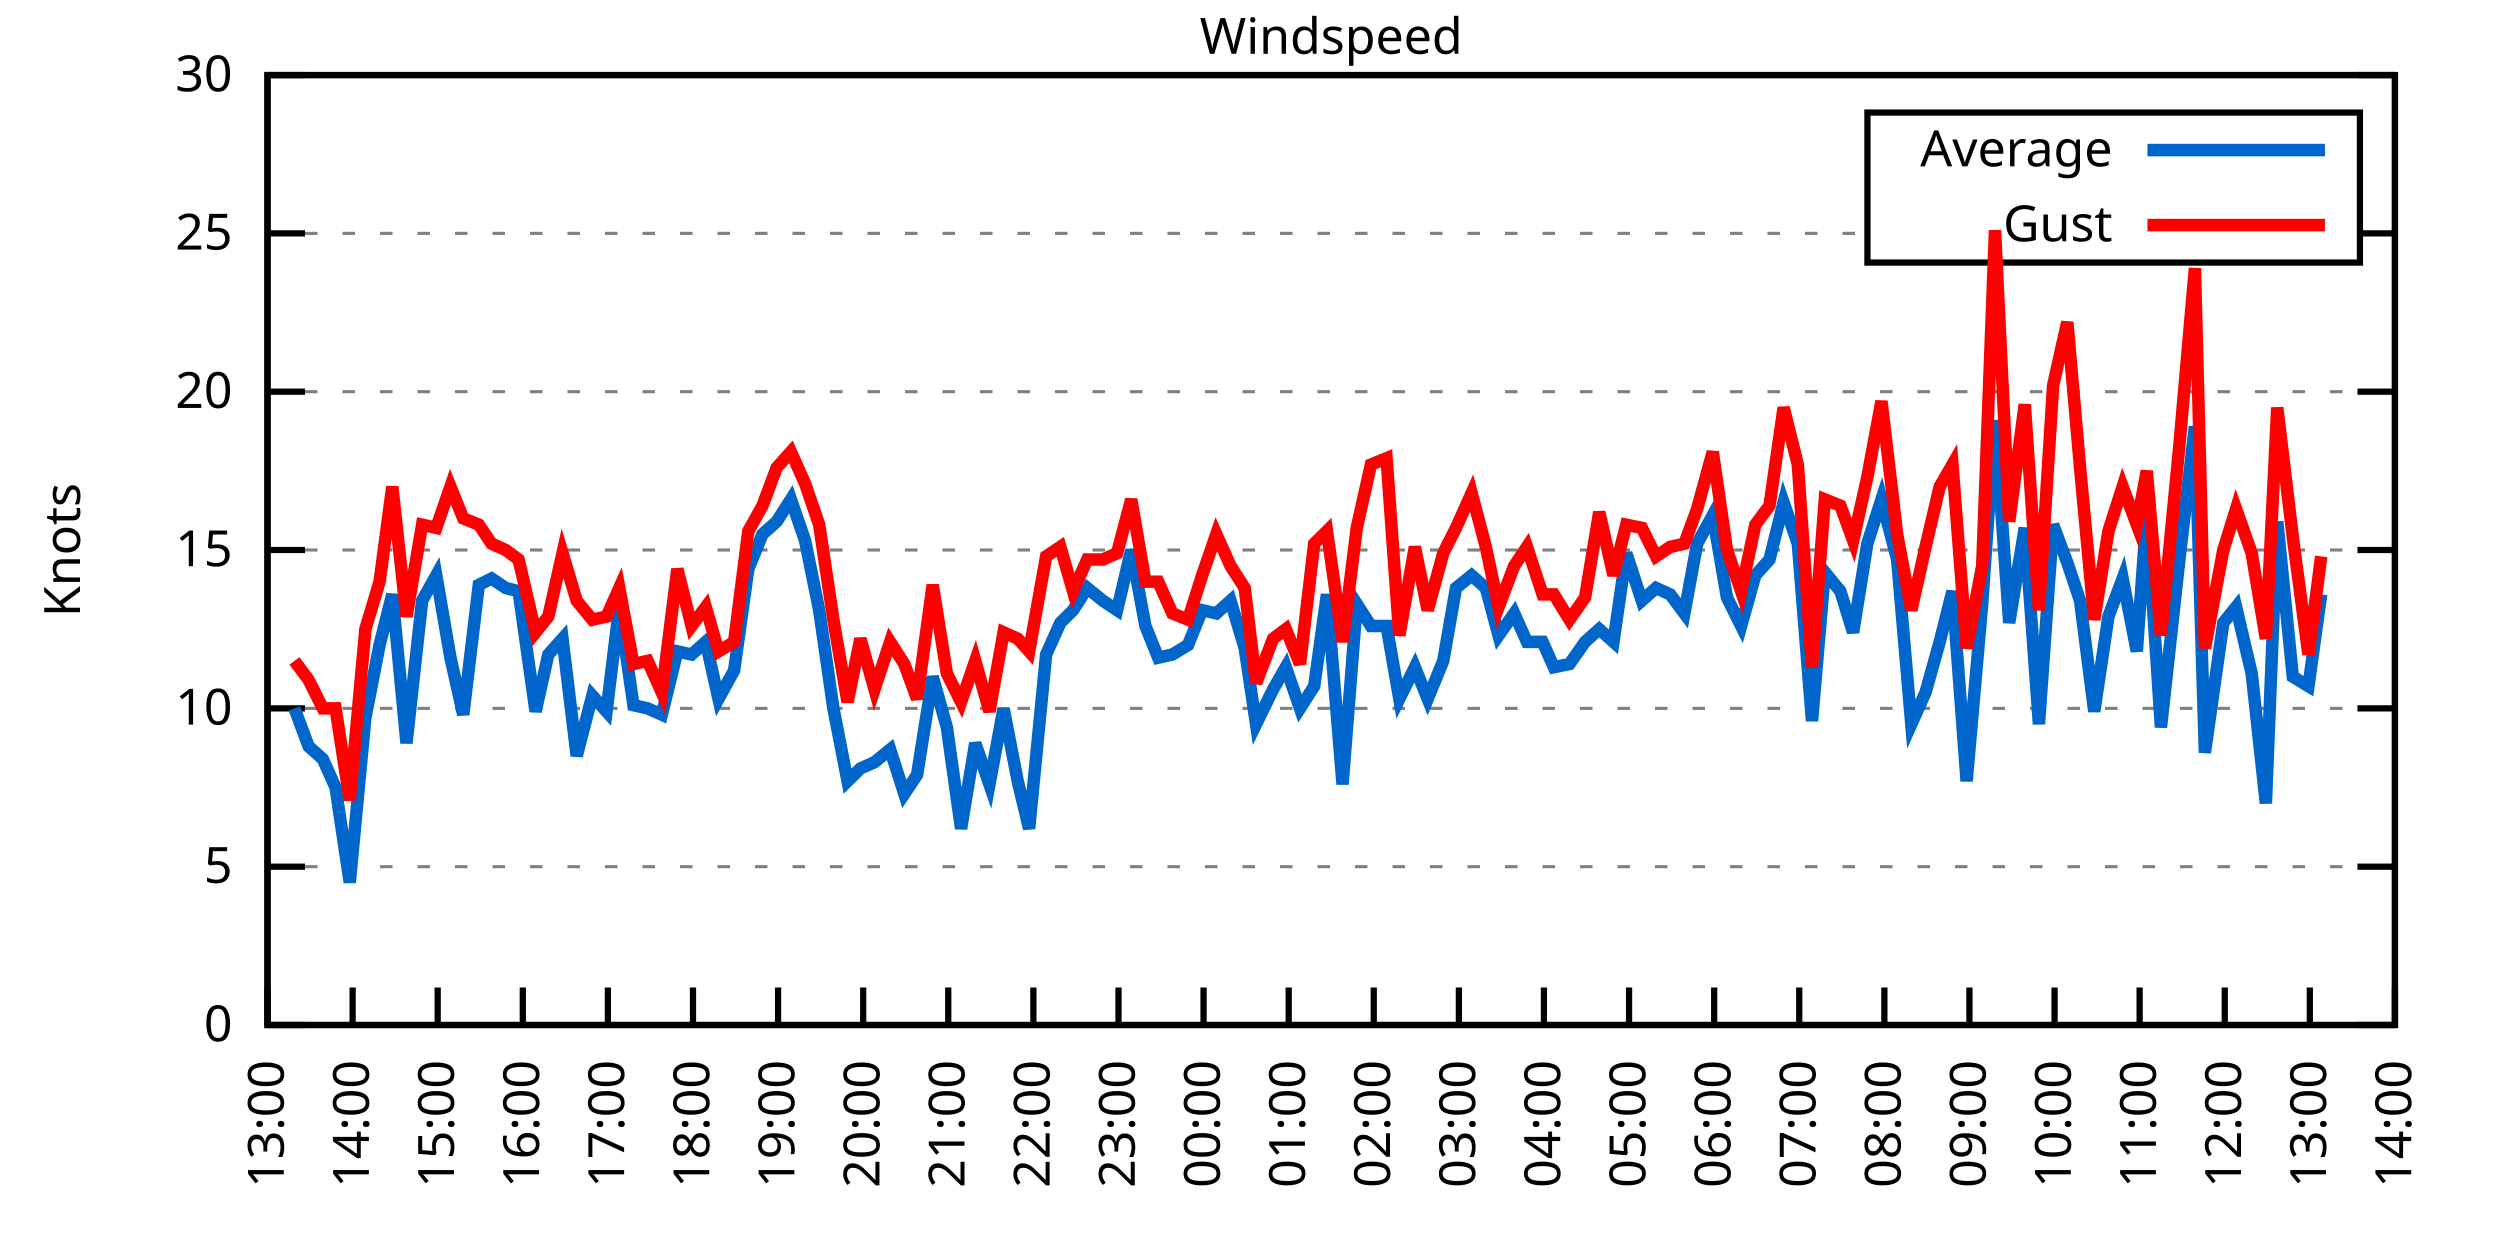
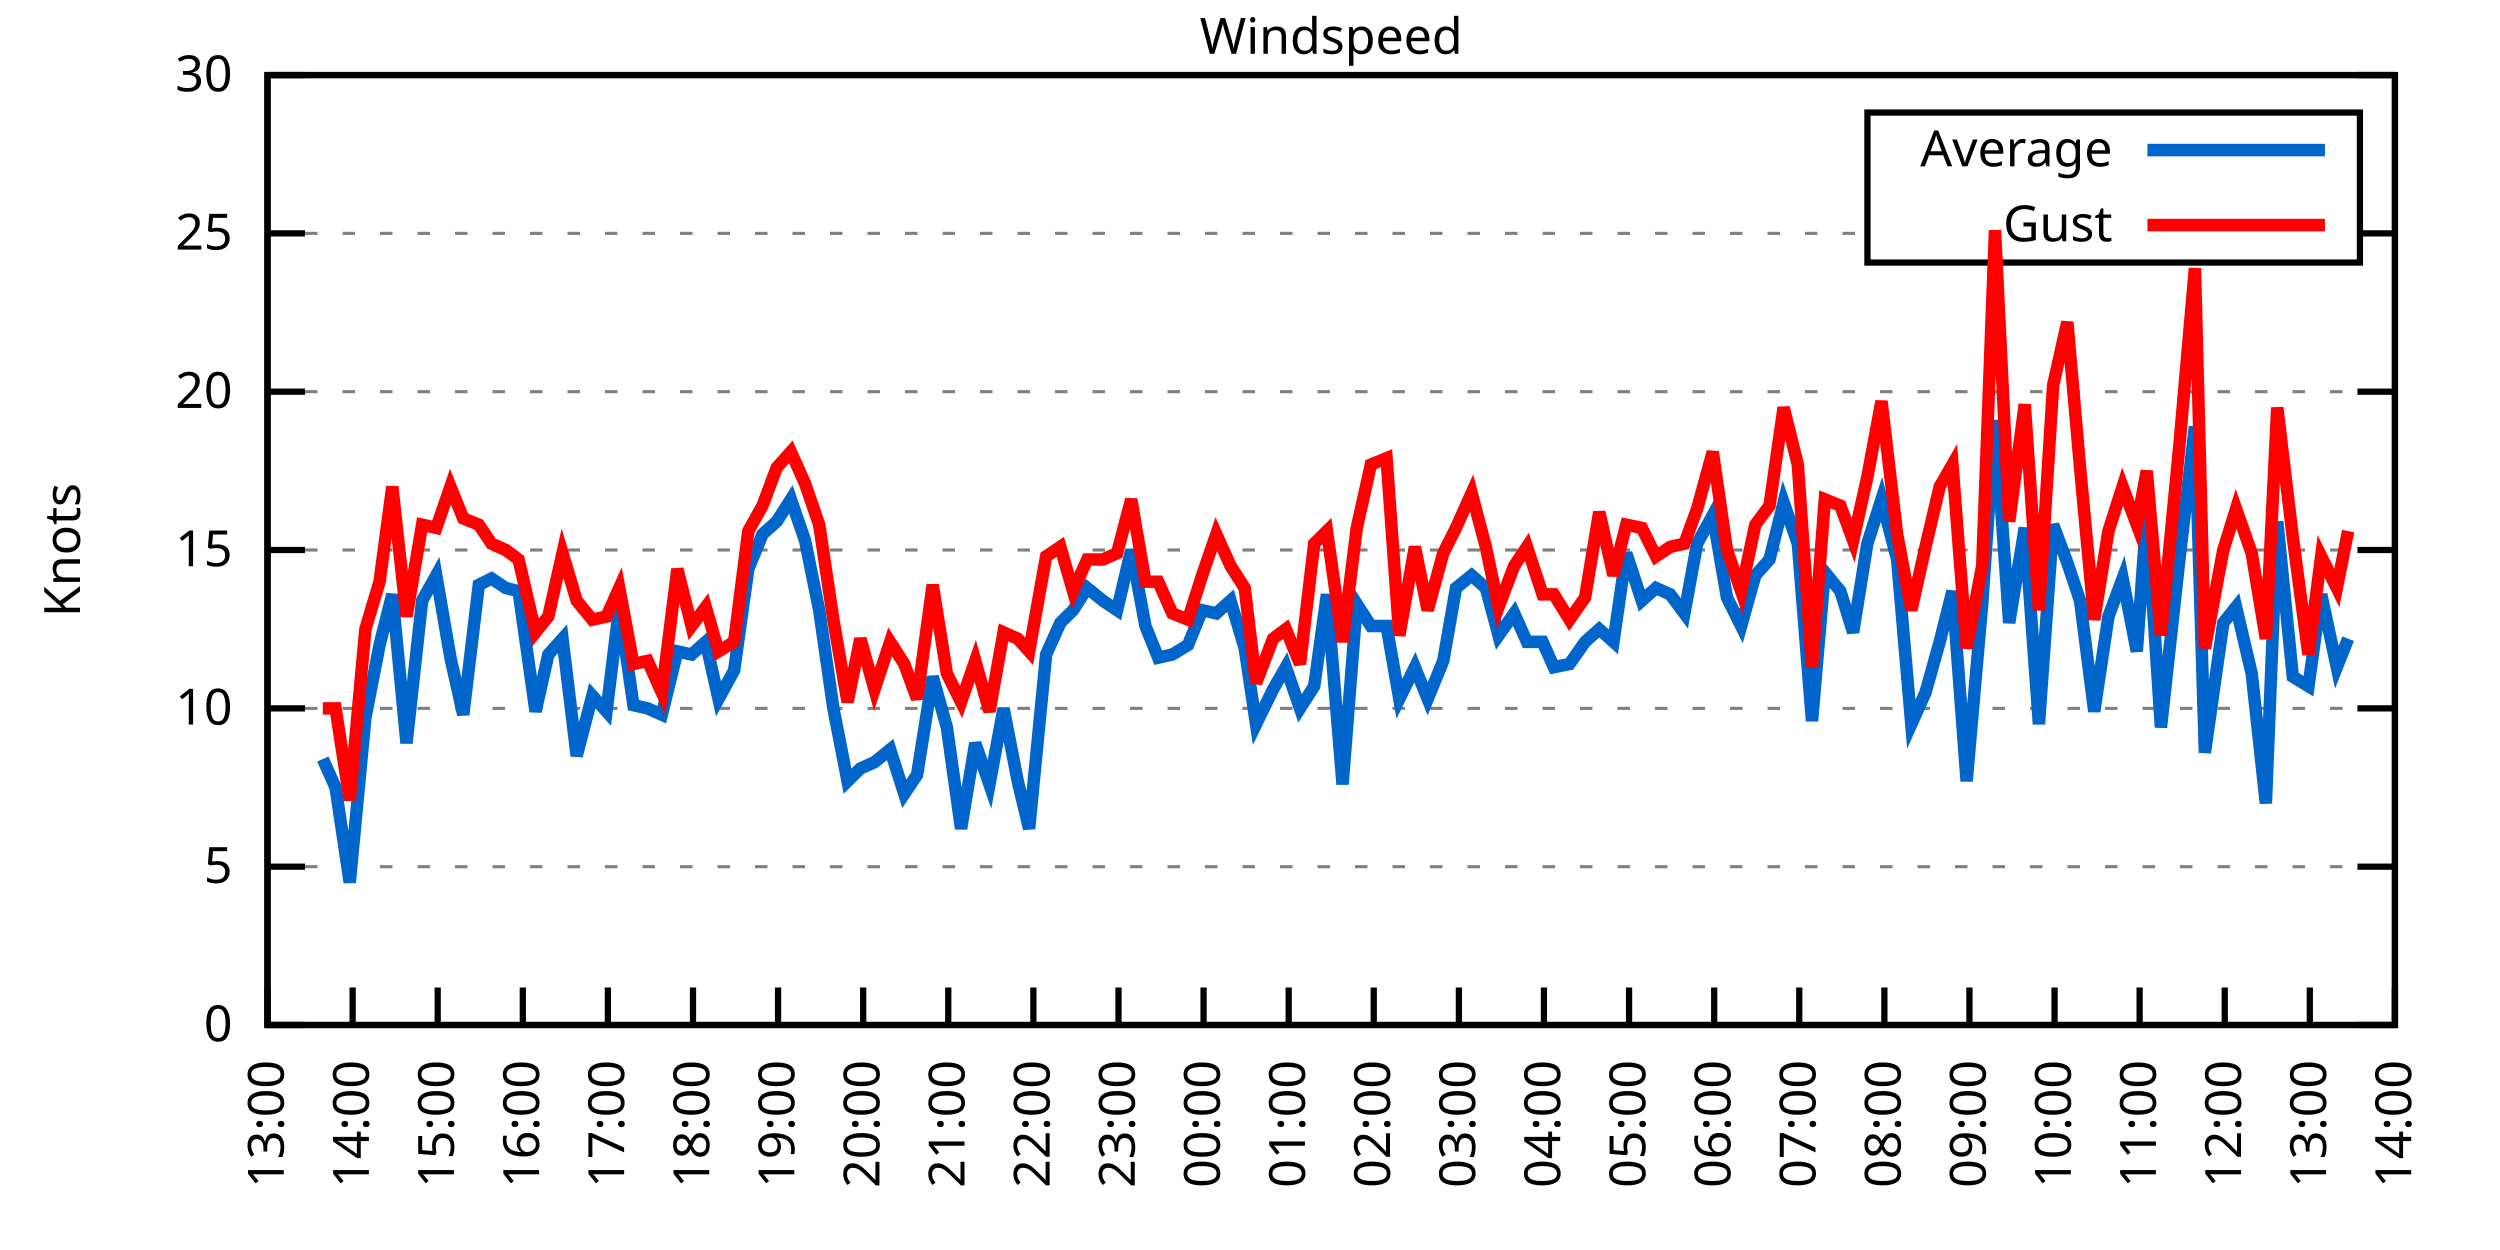
<svg xmlns="http://www.w3.org/2000/svg" xmlns:xlink="http://www.w3.org/1999/xlink" width="400" height="200" viewBox="0 0 400 200">
  <g id="gnuplot_canvas">
    <rect x="0" y="0" width="400" height="200" fill="none" />
    <defs>
      <circle id="gpDot" r="0.5" stroke-width="0.5" stroke="currentColor" />
      <path id="gpPt0" stroke-width="0.333" stroke="currentColor" d="M-1,0 h2 M0,-1 v2" />
      <path id="gpPt1" stroke-width="0.333" stroke="currentColor" d="M-1,-1 L1,1 M1,-1 L-1,1" />
      <path id="gpPt2" stroke-width="0.333" stroke="currentColor" d="M-1,0 L1,0 M0,-1 L0,1 M-1,-1 L1,1 M-1,1 L1,-1" />
      <rect id="gpPt3" stroke-width="0.333" stroke="currentColor" x="-1" y="-1" width="2" height="2" />
      <rect id="gpPt4" stroke-width="0.333" stroke="currentColor" fill="currentColor" x="-1" y="-1" width="2" height="2" />
      <circle id="gpPt5" stroke-width="0.333" stroke="currentColor" cx="0" cy="0" r="1" />
      <use xlink:href="#gpPt5" id="gpPt6" fill="currentColor" stroke="none" />
      <path id="gpPt7" stroke-width="0.333" stroke="currentColor" d="M0,-1.33 L-1.33,0.67 L1.33,0.67 z" />
      <use xlink:href="#gpPt7" id="gpPt8" fill="currentColor" stroke="none" />
      <use xlink:href="#gpPt7" id="gpPt9" stroke="currentColor" transform="rotate(180)" />
      <use xlink:href="#gpPt9" id="gpPt10" fill="currentColor" stroke="none" />
      <use xlink:href="#gpPt3" id="gpPt11" stroke="currentColor" transform="rotate(45)" />
      <use xlink:href="#gpPt11" id="gpPt12" fill="currentColor" stroke="none" />
      <path id="gpPt13" stroke-width="0.333" stroke="currentColor" d="M0,1.330 L1.265,0.411 L0.782,-1.067 L-0.782,-1.076 L-1.265,0.411 z" />
      <use xlink:href="#gpPt13" id="gpPt14" fill="currentColor" stroke="none" />
      <filter id="textbox" filterUnits="objectBoundingBox" x="0" y="0" height="1" width="1">
        <feFlood flood-color="white" flood-opacity="1" result="bgnd" />
        <feComposite in="SourceGraphic" in2="bgnd" operator="atop" />
      </filter>
      <filter id="greybox" filterUnits="objectBoundingBox" x="0" y="0" height="1" width="1">
        <feFlood flood-color="lightgrey" flood-opacity="1" result="grey" />
        <feComposite in="SourceGraphic" in2="grey" operator="atop" />
      </filter>
    </defs>
    <g fill="none" color="white" stroke="currentColor" stroke-width="1.00" stroke-linecap="butt" stroke-linejoin="miter">
</g>
    <g fill="none" color="black" stroke="currentColor" stroke-width="1.00" stroke-linecap="butt" stroke-linejoin="miter">
      <g stroke="none" shape-rendering="crispEdges">
        <polygon fill="rgb(255, 255, 255)" points="42.80,164.00 383.18,164.00 383.18,12.02 42.80,12.02 " />
      </g>
    </g>
    <g fill="none" color="black" stroke="currentColor" stroke-width="1.00" stroke-linecap="butt" stroke-linejoin="miter">
</g>
    <g fill="none" color="black" stroke="black" stroke-width="0.50" stroke-linecap="butt" stroke-linejoin="miter">
</g>
    <g fill="none" color="gray" stroke="currentColor" stroke-width="0.50" stroke-linecap="butt" stroke-linejoin="miter">
      <path stroke="gray" stroke-dasharray="2,4" class="gridline" d="M42.80,164.00 L383.19,164.00  " />
    </g>
    <g fill="none" color="gray" stroke="gray" stroke-width="1.00" stroke-linecap="butt" stroke-linejoin="miter">
</g>
    <g fill="none" color="black" stroke="currentColor" stroke-width="1.00" stroke-linecap="butt" stroke-linejoin="miter">
      <path stroke="black" d="M42.80,164.00 L48.80,164.00 M383.19,164.00 L377.19,164.00  " />
      <g transform="translate(37.20,166.60)" stroke="none" fill="black" font-family="Sans" font-size="8.00" text-anchor="end">
        <text>
          <tspan font-family="Sans"> 0</tspan>
        </text>
      </g>
    </g>
    <g fill="none" color="black" stroke="currentColor" stroke-width="1.00" stroke-linecap="butt" stroke-linejoin="miter">
</g>
    <g fill="none" color="black" stroke="black" stroke-width="0.50" stroke-linecap="butt" stroke-linejoin="miter">
</g>
    <g fill="none" color="gray" stroke="currentColor" stroke-width="0.50" stroke-linecap="butt" stroke-linejoin="miter">
      <path stroke="gray" stroke-dasharray="2,4" class="gridline" d="M42.80,138.67 L383.19,138.67  " />
    </g>
    <g fill="none" color="gray" stroke="gray" stroke-width="1.00" stroke-linecap="butt" stroke-linejoin="miter">
</g>
    <g fill="none" color="black" stroke="currentColor" stroke-width="1.00" stroke-linecap="butt" stroke-linejoin="miter">
      <path stroke="black" d="M42.80,138.67 L48.80,138.67 M383.19,138.67 L377.19,138.67  " />
      <g transform="translate(37.20,141.27)" stroke="none" fill="black" font-family="Sans" font-size="8.00" text-anchor="end">
        <text>
          <tspan font-family="Sans"> 5</tspan>
        </text>
      </g>
    </g>
    <g fill="none" color="black" stroke="currentColor" stroke-width="1.00" stroke-linecap="butt" stroke-linejoin="miter">
</g>
    <g fill="none" color="black" stroke="black" stroke-width="0.50" stroke-linecap="butt" stroke-linejoin="miter">
</g>
    <g fill="none" color="gray" stroke="currentColor" stroke-width="0.50" stroke-linecap="butt" stroke-linejoin="miter">
      <path stroke="gray" stroke-dasharray="2,4" class="gridline" d="M42.80,113.34 L383.19,113.34  " />
    </g>
    <g fill="none" color="gray" stroke="gray" stroke-width="1.00" stroke-linecap="butt" stroke-linejoin="miter">
</g>
    <g fill="none" color="black" stroke="currentColor" stroke-width="1.00" stroke-linecap="butt" stroke-linejoin="miter">
      <path stroke="black" d="M42.80,113.34 L48.80,113.34 M383.19,113.34 L377.19,113.34  " />
      <g transform="translate(37.20,115.94)" stroke="none" fill="black" font-family="Sans" font-size="8.00" text-anchor="end">
        <text>
          <tspan font-family="Sans"> 10</tspan>
        </text>
      </g>
    </g>
    <g fill="none" color="black" stroke="currentColor" stroke-width="1.00" stroke-linecap="butt" stroke-linejoin="miter">
</g>
    <g fill="none" color="black" stroke="black" stroke-width="0.50" stroke-linecap="butt" stroke-linejoin="miter">
</g>
    <g fill="none" color="gray" stroke="currentColor" stroke-width="0.50" stroke-linecap="butt" stroke-linejoin="miter">
      <path stroke="gray" stroke-dasharray="2,4" class="gridline" d="M42.80,88.00 L383.19,88.00  " />
    </g>
    <g fill="none" color="gray" stroke="gray" stroke-width="1.00" stroke-linecap="butt" stroke-linejoin="miter">
</g>
    <g fill="none" color="black" stroke="currentColor" stroke-width="1.00" stroke-linecap="butt" stroke-linejoin="miter">
      <path stroke="black" d="M42.80,88.00 L48.80,88.00 M383.19,88.00 L377.19,88.00  " />
      <g transform="translate(37.20,90.60)" stroke="none" fill="black" font-family="Sans" font-size="8.00" text-anchor="end">
        <text>
          <tspan font-family="Sans"> 15</tspan>
        </text>
      </g>
    </g>
    <g fill="none" color="black" stroke="currentColor" stroke-width="1.00" stroke-linecap="butt" stroke-linejoin="miter">
</g>
    <g fill="none" color="black" stroke="black" stroke-width="0.50" stroke-linecap="butt" stroke-linejoin="miter">
</g>
    <g fill="none" color="gray" stroke="currentColor" stroke-width="0.50" stroke-linecap="butt" stroke-linejoin="miter">
      <path stroke="gray" stroke-dasharray="2,4" class="gridline" d="M42.80,62.67 L383.19,62.67  " />
    </g>
    <g fill="none" color="gray" stroke="gray" stroke-width="1.00" stroke-linecap="butt" stroke-linejoin="miter">
</g>
    <g fill="none" color="black" stroke="currentColor" stroke-width="1.00" stroke-linecap="butt" stroke-linejoin="miter">
      <path stroke="black" d="M42.80,62.67 L48.80,62.67 M383.19,62.67 L377.19,62.67  " />
      <g transform="translate(37.20,65.27)" stroke="none" fill="black" font-family="Sans" font-size="8.00" text-anchor="end">
        <text>
          <tspan font-family="Sans"> 20</tspan>
        </text>
      </g>
    </g>
    <g fill="none" color="black" stroke="currentColor" stroke-width="1.00" stroke-linecap="butt" stroke-linejoin="miter">
</g>
    <g fill="none" color="black" stroke="black" stroke-width="0.50" stroke-linecap="butt" stroke-linejoin="miter">
</g>
    <g fill="none" color="gray" stroke="currentColor" stroke-width="0.50" stroke-linecap="butt" stroke-linejoin="miter">
      <path stroke="gray" stroke-dasharray="2,4" class="gridline" d="M42.80,37.34 L298.79,37.34 M377.59,37.34 L383.19,37.34  " />
    </g>
    <g fill="none" color="gray" stroke="gray" stroke-width="1.00" stroke-linecap="butt" stroke-linejoin="miter">
</g>
    <g fill="none" color="black" stroke="currentColor" stroke-width="1.00" stroke-linecap="butt" stroke-linejoin="miter">
      <path stroke="black" d="M42.80,37.34 L48.80,37.34 M383.19,37.34 L377.19,37.34  " />
      <g transform="translate(37.20,39.94)" stroke="none" fill="black" font-family="Sans" font-size="8.00" text-anchor="end">
        <text>
          <tspan font-family="Sans"> 25</tspan>
        </text>
      </g>
    </g>
    <g fill="none" color="black" stroke="currentColor" stroke-width="1.00" stroke-linecap="butt" stroke-linejoin="miter">
</g>
    <g fill="none" color="black" stroke="black" stroke-width="0.50" stroke-linecap="butt" stroke-linejoin="miter">
</g>
    <g fill="none" color="gray" stroke="currentColor" stroke-width="0.50" stroke-linecap="butt" stroke-linejoin="miter">
      <path stroke="gray" stroke-dasharray="2,4" class="gridline" d="M42.80,12.01 L383.19,12.01  " />
    </g>
    <g fill="none" color="gray" stroke="gray" stroke-width="1.00" stroke-linecap="butt" stroke-linejoin="miter">
</g>
    <g fill="none" color="black" stroke="currentColor" stroke-width="1.00" stroke-linecap="butt" stroke-linejoin="miter">
      <path stroke="black" d="M42.80,12.01 L48.80,12.01 M383.19,12.01 L377.19,12.01  " />
      <g transform="translate(37.20,14.61)" stroke="none" fill="black" font-family="Sans" font-size="8.00" text-anchor="end">
        <text>
          <tspan font-family="Sans"> 30</tspan>
        </text>
      </g>
    </g>
    <g fill="none" color="black" stroke="currentColor" stroke-width="1.00" stroke-linecap="butt" stroke-linejoin="miter">
      <path stroke="black" d="M42.80,164.00 L42.80,158.00  " />
      <g transform="translate(45.40,169.60) rotate(270.00)" stroke="none" fill="black" font-family="Sans" font-size="8.00" text-anchor="end">
        <text>
          <tspan font-family="Sans">13:00</tspan>
        </text>
      </g>
    </g>
    <g fill="none" color="black" stroke="currentColor" stroke-width="1.00" stroke-linecap="butt" stroke-linejoin="miter">
      <path stroke="black" d="M56.42,164.00 L56.42,158.00  " />
      <g transform="translate(59.02,169.60) rotate(270.00)" stroke="none" fill="black" font-family="Sans" font-size="8.00" text-anchor="end">
        <text>
          <tspan font-family="Sans">14:00</tspan>
        </text>
      </g>
    </g>
    <g fill="none" color="black" stroke="currentColor" stroke-width="1.00" stroke-linecap="butt" stroke-linejoin="miter">
      <path stroke="black" d="M70.03,164.00 L70.03,158.00  " />
      <g transform="translate(72.63,169.60) rotate(270.00)" stroke="none" fill="black" font-family="Sans" font-size="8.00" text-anchor="end">
        <text>
          <tspan font-family="Sans">15:00</tspan>
        </text>
      </g>
    </g>
    <g fill="none" color="black" stroke="currentColor" stroke-width="1.00" stroke-linecap="butt" stroke-linejoin="miter">
      <path stroke="black" d="M83.65,164.00 L83.65,158.00  " />
      <g transform="translate(86.25,169.60) rotate(270.00)" stroke="none" fill="black" font-family="Sans" font-size="8.00" text-anchor="end">
        <text>
          <tspan font-family="Sans">16:00</tspan>
        </text>
      </g>
    </g>
    <g fill="none" color="black" stroke="currentColor" stroke-width="1.00" stroke-linecap="butt" stroke-linejoin="miter">
      <path stroke="black" d="M97.26,164.00 L97.26,158.00  " />
      <g transform="translate(99.86,169.60) rotate(270.00)" stroke="none" fill="black" font-family="Sans" font-size="8.00" text-anchor="end">
        <text>
          <tspan font-family="Sans">17:00</tspan>
        </text>
      </g>
    </g>
    <g fill="none" color="black" stroke="currentColor" stroke-width="1.00" stroke-linecap="butt" stroke-linejoin="miter">
      <path stroke="black" d="M110.88,164.00 L110.88,158.00  " />
      <g transform="translate(113.48,169.60) rotate(270.00)" stroke="none" fill="black" font-family="Sans" font-size="8.00" text-anchor="end">
        <text>
          <tspan font-family="Sans">18:00</tspan>
        </text>
      </g>
    </g>
    <g fill="none" color="black" stroke="currentColor" stroke-width="1.00" stroke-linecap="butt" stroke-linejoin="miter">
      <path stroke="black" d="M124.49,164.00 L124.49,158.00  " />
      <g transform="translate(127.09,169.60) rotate(270.00)" stroke="none" fill="black" font-family="Sans" font-size="8.00" text-anchor="end">
        <text>
          <tspan font-family="Sans">19:00</tspan>
        </text>
      </g>
    </g>
    <g fill="none" color="black" stroke="currentColor" stroke-width="1.00" stroke-linecap="butt" stroke-linejoin="miter">
      <path stroke="black" d="M138.11,164.00 L138.11,158.00  " />
      <g transform="translate(140.71,169.60) rotate(270.00)" stroke="none" fill="black" font-family="Sans" font-size="8.00" text-anchor="end">
        <text>
          <tspan font-family="Sans">20:00</tspan>
        </text>
      </g>
    </g>
    <g fill="none" color="black" stroke="currentColor" stroke-width="1.00" stroke-linecap="butt" stroke-linejoin="miter">
      <path stroke="black" d="M151.72,164.00 L151.72,158.00  " />
      <g transform="translate(154.32,169.60) rotate(270.00)" stroke="none" fill="black" font-family="Sans" font-size="8.00" text-anchor="end">
        <text>
          <tspan font-family="Sans">21:00</tspan>
        </text>
      </g>
    </g>
    <g fill="none" color="black" stroke="currentColor" stroke-width="1.00" stroke-linecap="butt" stroke-linejoin="miter">
      <path stroke="black" d="M165.34,164.00 L165.34,158.00  " />
      <g transform="translate(167.94,169.60) rotate(270.00)" stroke="none" fill="black" font-family="Sans" font-size="8.00" text-anchor="end">
        <text>
          <tspan font-family="Sans">22:00</tspan>
        </text>
      </g>
    </g>
    <g fill="none" color="black" stroke="currentColor" stroke-width="1.00" stroke-linecap="butt" stroke-linejoin="miter">
      <path stroke="black" d="M178.96,164.00 L178.96,158.00  " />
      <g transform="translate(181.56,169.60) rotate(270.00)" stroke="none" fill="black" font-family="Sans" font-size="8.00" text-anchor="end">
        <text>
          <tspan font-family="Sans">23:00</tspan>
        </text>
      </g>
    </g>
    <g fill="none" color="black" stroke="currentColor" stroke-width="1.00" stroke-linecap="butt" stroke-linejoin="miter">
      <path stroke="black" d="M192.57,164.00 L192.57,158.00  " />
      <g transform="translate(195.17,169.60) rotate(270.00)" stroke="none" fill="black" font-family="Sans" font-size="8.00" text-anchor="end">
        <text>
          <tspan font-family="Sans">00:00</tspan>
        </text>
      </g>
    </g>
    <g fill="none" color="black" stroke="currentColor" stroke-width="1.00" stroke-linecap="butt" stroke-linejoin="miter">
      <path stroke="black" d="M206.19,164.00 L206.19,158.00  " />
      <g transform="translate(208.79,169.60) rotate(270.00)" stroke="none" fill="black" font-family="Sans" font-size="8.00" text-anchor="end">
        <text>
          <tspan font-family="Sans">01:00</tspan>
        </text>
      </g>
    </g>
    <g fill="none" color="black" stroke="currentColor" stroke-width="1.00" stroke-linecap="butt" stroke-linejoin="miter">
      <path stroke="black" d="M219.80,164.00 L219.80,158.00  " />
      <g transform="translate(222.40,169.60) rotate(270.00)" stroke="none" fill="black" font-family="Sans" font-size="8.00" text-anchor="end">
        <text>
          <tspan font-family="Sans">02:00</tspan>
        </text>
      </g>
    </g>
    <g fill="none" color="black" stroke="currentColor" stroke-width="1.00" stroke-linecap="butt" stroke-linejoin="miter">
      <path stroke="black" d="M233.42,164.00 L233.42,158.00  " />
      <g transform="translate(236.02,169.60) rotate(270.00)" stroke="none" fill="black" font-family="Sans" font-size="8.00" text-anchor="end">
        <text>
          <tspan font-family="Sans">03:00</tspan>
        </text>
      </g>
    </g>
    <g fill="none" color="black" stroke="currentColor" stroke-width="1.00" stroke-linecap="butt" stroke-linejoin="miter">
      <path stroke="black" d="M247.03,164.00 L247.03,158.00  " />
      <g transform="translate(249.63,169.60) rotate(270.00)" stroke="none" fill="black" font-family="Sans" font-size="8.00" text-anchor="end">
        <text>
          <tspan font-family="Sans">04:00</tspan>
        </text>
      </g>
    </g>
    <g fill="none" color="black" stroke="currentColor" stroke-width="1.00" stroke-linecap="butt" stroke-linejoin="miter">
      <path stroke="black" d="M260.65,164.00 L260.65,158.00  " />
      <g transform="translate(263.25,169.60) rotate(270.00)" stroke="none" fill="black" font-family="Sans" font-size="8.00" text-anchor="end">
        <text>
          <tspan font-family="Sans">05:00</tspan>
        </text>
      </g>
    </g>
    <g fill="none" color="black" stroke="currentColor" stroke-width="1.00" stroke-linecap="butt" stroke-linejoin="miter">
      <path stroke="black" d="M274.27,164.00 L274.27,158.00  " />
      <g transform="translate(276.87,169.60) rotate(270.00)" stroke="none" fill="black" font-family="Sans" font-size="8.00" text-anchor="end">
        <text>
          <tspan font-family="Sans">06:00</tspan>
        </text>
      </g>
    </g>
    <g fill="none" color="black" stroke="currentColor" stroke-width="1.00" stroke-linecap="butt" stroke-linejoin="miter">
      <path stroke="black" d="M287.88,164.00 L287.88,158.00  " />
      <g transform="translate(290.48,169.60) rotate(270.00)" stroke="none" fill="black" font-family="Sans" font-size="8.00" text-anchor="end">
        <text>
          <tspan font-family="Sans">07:00</tspan>
        </text>
      </g>
    </g>
    <g fill="none" color="black" stroke="currentColor" stroke-width="1.00" stroke-linecap="butt" stroke-linejoin="miter">
      <path stroke="black" d="M301.50,164.00 L301.50,158.00  " />
      <g transform="translate(304.10,169.60) rotate(270.00)" stroke="none" fill="black" font-family="Sans" font-size="8.00" text-anchor="end">
        <text>
          <tspan font-family="Sans">08:00</tspan>
        </text>
      </g>
    </g>
    <g fill="none" color="black" stroke="currentColor" stroke-width="1.00" stroke-linecap="butt" stroke-linejoin="miter">
      <path stroke="black" d="M315.11,164.00 L315.11,158.00  " />
      <g transform="translate(317.71,169.60) rotate(270.00)" stroke="none" fill="black" font-family="Sans" font-size="8.00" text-anchor="end">
        <text>
          <tspan font-family="Sans">09:00</tspan>
        </text>
      </g>
    </g>
    <g fill="none" color="black" stroke="currentColor" stroke-width="1.00" stroke-linecap="butt" stroke-linejoin="miter">
      <path stroke="black" d="M328.73,164.00 L328.73,158.00  " />
      <g transform="translate(331.33,169.60) rotate(270.00)" stroke="none" fill="black" font-family="Sans" font-size="8.00" text-anchor="end">
        <text>
          <tspan font-family="Sans">10:00</tspan>
        </text>
      </g>
    </g>
    <g fill="none" color="black" stroke="currentColor" stroke-width="1.00" stroke-linecap="butt" stroke-linejoin="miter">
      <path stroke="black" d="M342.34,164.00 L342.34,158.00  " />
      <g transform="translate(344.94,169.60) rotate(270.00)" stroke="none" fill="black" font-family="Sans" font-size="8.00" text-anchor="end">
        <text>
          <tspan font-family="Sans">11:00</tspan>
        </text>
      </g>
    </g>
    <g fill="none" color="black" stroke="currentColor" stroke-width="1.00" stroke-linecap="butt" stroke-linejoin="miter">
      <path stroke="black" d="M355.96,164.00 L355.96,158.00  " />
      <g transform="translate(358.56,169.60) rotate(270.00)" stroke="none" fill="black" font-family="Sans" font-size="8.00" text-anchor="end">
        <text>
          <tspan font-family="Sans">12:00</tspan>
        </text>
      </g>
    </g>
    <g fill="none" color="black" stroke="currentColor" stroke-width="1.00" stroke-linecap="butt" stroke-linejoin="miter">
      <path stroke="black" d="M369.57,164.00 L369.57,158.00  " />
      <g transform="translate(372.17,169.60) rotate(270.00)" stroke="none" fill="black" font-family="Sans" font-size="8.00" text-anchor="end">
        <text>
          <tspan font-family="Sans">13:00</tspan>
        </text>
      </g>
    </g>
    <g fill="none" color="black" stroke="currentColor" stroke-width="1.00" stroke-linecap="butt" stroke-linejoin="miter">
      <path stroke="black" d="M383.19,164.00 L383.19,158.00  " />
      <g transform="translate(385.79,169.60) rotate(270.00)" stroke="none" fill="black" font-family="Sans" font-size="8.00" text-anchor="end">
        <text>
          <tspan font-family="Sans">14:00</tspan>
        </text>
      </g>
    </g>
    <g fill="none" color="black" stroke="currentColor" stroke-width="1.00" stroke-linecap="butt" stroke-linejoin="miter">
</g>
    <g fill="none" color="black" stroke="currentColor" stroke-width="1.00" stroke-linecap="butt" stroke-linejoin="miter">
      <path stroke="black" d="M42.80,12.01 L42.80,164.00 L383.19,164.00 L383.19,12.01 L42.80,12.01 Z  " />
    </g>
    <g fill="none" color="black" stroke="currentColor" stroke-width="1.00" stroke-linecap="butt" stroke-linejoin="miter">
</g>
    <g fill="none" color="black" stroke="currentColor" stroke-width="1.00" stroke-linecap="butt" stroke-linejoin="miter">
      <path stroke="black" d="M298.79,42.01 L298.79,18.01 L377.59,18.01 L377.59,42.01 L298.79,42.01 Z  " />
    </g>
    <g id="Windspeed_plot_1">
      <g fill="none" color="white" stroke="black" stroke-width="2.00" stroke-linecap="butt" stroke-linejoin="miter">
</g>
      <g fill="none" color="black" stroke="currentColor" stroke-width="2.00" stroke-linecap="butt" stroke-linejoin="miter">
        <g transform="translate(337.99,26.61)" stroke="none" fill="black" font-family="Sans" font-size="8.00" text-anchor="end">
          <text>
            <tspan font-family="Sans">Average</tspan>
          </text>
        </g>
      </g>
      <g fill="none" color="black" stroke="currentColor" stroke-width="2.00" stroke-linecap="butt" stroke-linejoin="miter">
-         <path stroke="rgb(  0, 102, 204)" d="M343.59,24.01 L371.99,24.01 M47.11,113.34 L49.38,119.42 L51.65,121.44 L53.69,126.00 L55.96,141.20 L58.46,114.86   L60.73,103.20 L62.77,95.10 L65.04,118.91 L67.54,96.11 L69.80,92.06 L72.07,105.23 L74.12,114.35 L76.61,93.58   L78.65,92.56 L80.92,94.08 L82.97,94.59 L85.69,113.84 L87.73,104.72 L90.00,102.19 L92.27,120.94 L94.77,111.31   L97.04,113.84 L99.08,97.12 L101.35,112.83 L103.62,113.34 L105.89,114.35 L108.38,104.22 L110.65,104.72 L112.92,102.70   L114.96,111.82 L117.46,107.26 L119.73,91.04 L122.00,85.47 L124.27,83.45 L126.54,79.90 L128.81,86.49 L131.07,97.63   L133.34,113.34 L135.61,124.99 L137.66,122.96 L139.92,121.95 L142.42,119.92 L144.69,127.02 L146.73,123.98 L149.23,108.27   L151.50,116.38 L153.77,132.59 L156.04,118.91 L158.31,125.50 L160.57,113.34 L162.84,124.99 L164.66,132.59 L167.38,104.72   L169.65,99.66 L171.69,97.63 L173.96,94.08 L176.46,96.11 L178.73,97.63 L181.00,88.00 L183.27,100.16 L185.31,105.23   L187.58,104.72 L190.08,103.20 L192.34,97.63 L194.61,98.14 L196.88,96.11 L199.15,103.71 L200.97,115.87 L203.69,110.30   L205.73,106.75 L208.00,113.34 L210.27,109.79 L212.31,95.10 L214.81,125.50 L217.08,96.62 L219.35,100.16 L221.85,100.16   L223.89,111.82 L226.38,106.75 L228.43,111.82 L230.92,105.74 L232.96,94.08 L235.46,92.06 L237.73,94.08 L239.77,101.68   L242.27,98.14 L244.31,102.70 L246.81,102.70 L248.62,106.75 L251.12,106.24 L253.61,102.70 L255.88,100.67 L258.15,102.70   L260.20,88.51 L262.69,96.11 L264.96,94.08 L267.23,95.10 L269.50,98.14 L271.54,86.99 L274.04,82.43 L276.31,95.60   L278.58,100.16 L280.85,92.06 L283.12,89.52 L285.38,80.41 L287.65,86.99 L289.92,115.36 L291.97,91.55 L294.46,94.59   L296.50,101.18 L298.77,86.99 L301.04,79.90 L303.54,89.52 L305.81,115.87 L308.08,110.80 L310.35,102.70 L312.39,94.59   L314.66,124.99 L317.15,96.62 L319.20,67.23 L321.47,99.66 L323.96,84.46 L326.23,115.87 L328.50,83.95 L330.77,90.03   L332.81,96.11 L335.08,113.84 L337.35,98.64 L339.62,92.56 L341.89,104.22 L343.48,81.93 L345.75,116.38 L348.70,89.52   L351.19,68.25 L352.78,120.43 L355.73,99.66 L357.77,97.12 L360.27,107.76 L362.54,128.54 L364.36,83.45 L366.85,108.27   L369.35,109.79 L371.39,95.10  " />
+         <path stroke="rgb(  0, 102, 204)" d="M343.59,24.01 L371.99,24.01 M51.65,121.44 L53.69,126.00 L55.96,141.20 L58.46,114.86 L60.73,103.20 L62.77,95.10   L65.04,118.91 L67.54,96.11 L69.80,92.06 L72.07,105.23 L74.12,114.35 L76.61,93.58 L78.65,92.56 L80.92,94.08   L82.97,94.59 L85.69,113.84 L87.73,104.72 L90.00,102.19 L92.27,120.94 L94.77,111.31 L97.04,113.84 L99.08,97.12   L101.35,112.83 L103.62,113.34 L105.89,114.35 L108.38,104.22 L110.65,104.72 L112.92,102.70 L114.96,111.82 L117.46,107.26   L119.73,91.04 L122.00,85.47 L124.27,83.45 L126.54,79.90 L128.81,86.49 L131.07,97.63 L133.34,113.34 L135.61,124.99   L137.66,122.96 L139.92,121.95 L142.42,119.92 L144.69,127.02 L146.73,123.98 L149.23,108.27 L151.50,116.38 L153.77,132.59   L156.04,118.91 L158.31,125.50 L160.57,113.34 L162.84,124.99 L164.66,132.59 L167.38,104.72 L169.65,99.66 L171.69,97.63   L173.96,94.08 L176.46,96.11 L178.73,97.63 L181.00,88.00 L183.27,100.16 L185.31,105.23 L187.58,104.72 L190.08,103.20   L192.34,97.63 L194.61,98.14 L196.88,96.11 L199.15,103.71 L200.97,115.87 L203.69,110.30 L205.73,106.75 L208.00,113.34   L210.27,109.79 L212.31,95.10 L214.81,125.50 L217.08,96.62 L219.35,100.16 L221.85,100.16 L223.89,111.82 L226.38,106.75   L228.43,111.82 L230.92,105.74 L232.96,94.08 L235.46,92.06 L237.73,94.08 L239.77,101.68 L242.27,98.14 L244.31,102.70   L246.81,102.70 L248.62,106.75 L251.12,106.24 L253.61,102.70 L255.88,100.67 L258.15,102.70 L260.20,88.51 L262.69,96.11   L264.96,94.08 L267.23,95.10 L269.50,98.14 L271.54,86.99 L274.04,82.43 L276.31,95.60 L278.58,100.16 L280.85,92.06   L283.12,89.52 L285.38,80.41 L287.65,86.99 L289.92,115.36 L291.97,91.55 L294.46,94.59 L296.50,101.18 L298.77,86.99   L301.04,79.90 L303.54,89.52 L305.81,115.87 L308.08,110.80 L310.35,102.70 L312.39,94.59 L314.66,124.99 L317.15,96.62   L319.20,67.23 L321.47,99.66 L323.96,84.46 L326.23,115.87 L328.50,83.95 L330.77,90.03 L332.81,96.11 L335.08,113.84   L337.35,98.64 L339.62,92.56 L341.89,104.22 L343.48,81.93 L345.75,116.38 L348.70,89.52 L351.19,68.25 L352.78,120.43   L355.73,99.66 L357.77,97.12 L360.27,107.76 L362.54,128.54 L364.36,83.45 L366.85,108.27 L369.35,109.79 L371.39,95.10   L373.89,106.75 L375.70,102.19  " />
      </g>
    </g>
    <g id="Windspeed_plot_2">
      <g fill="none" color="black" stroke="currentColor" stroke-width="2.00" stroke-linecap="butt" stroke-linejoin="miter">
        <g transform="translate(337.99,38.61)" stroke="none" fill="black" font-family="Sans" font-size="8.00" text-anchor="end">
          <text>
            <tspan font-family="Sans">Gust</tspan>
          </text>
        </g>
      </g>
      <g fill="none" color="black" stroke="currentColor" stroke-width="2.00" stroke-linecap="butt" stroke-linejoin="miter">
-         <path stroke="rgb(255,   0,   0)" d="M343.59,36.01 L371.99,36.01 M47.11,105.74 L49.38,108.78 L51.65,113.34 L53.69,113.34 L55.96,128.03 L58.46,100.67   L60.73,93.07 L62.77,77.87 L65.04,98.64 L67.54,83.95 L69.80,84.46 L72.07,77.87 L74.12,82.94 L76.61,83.95   L78.65,86.99 L80.92,88.00 L82.97,89.52 L85.69,101.18 L87.73,98.64 L90.00,88.51 L92.27,96.11 L94.77,99.15   L97.04,98.64 L99.08,94.08 L101.35,106.24 L103.62,105.74 L105.89,110.80 L108.38,91.04 L110.65,100.16 L112.92,97.12   L114.96,104.22 L117.46,102.70 L119.73,84.97 L122.00,80.91 L124.27,74.83 L126.54,72.30 L128.81,77.37 L131.07,83.95   L133.34,99.15 L135.61,112.32 L137.66,102.19 L139.92,110.30 L142.42,102.70 L144.69,106.24 L146.73,111.82 L149.23,93.58   L151.50,107.76 L153.77,112.32 L156.04,105.74 L158.31,113.84 L160.57,101.18 L162.84,102.19 L164.66,104.22 L167.38,89.02   L169.65,87.50 L171.69,94.59 L173.96,89.52 L176.46,89.52 L178.73,88.51 L181.00,79.90 L183.27,93.07 L185.31,93.07   L187.58,98.14 L190.08,99.15 L192.34,92.06 L194.61,85.47 L196.88,90.54 L199.15,94.08 L200.97,109.28 L203.69,102.19   L205.73,100.67 L208.00,106.24 L210.27,86.99 L212.31,84.97 L214.81,102.70 L217.08,84.46 L219.35,74.33 L221.85,73.31   L223.89,101.68 L226.38,87.50 L228.43,97.63 L230.92,88.51 L232.96,84.46 L235.46,78.89 L237.73,87.50 L239.77,97.12   L242.27,90.54 L244.31,87.50 L246.81,95.10 L248.62,95.10 L251.12,99.15 L253.61,95.60 L255.88,81.93 L258.15,92.06   L260.20,83.95 L262.69,84.46 L264.96,89.02 L267.23,87.50 L269.50,86.99 L271.54,81.42 L274.04,72.30 L276.31,88.00   L278.58,94.59 L280.85,83.95 L283.12,80.91 L285.38,65.21 L287.65,74.33 L289.92,106.75 L291.97,79.90 L294.46,80.91   L296.50,86.49 L298.77,76.35 L301.04,64.19 L303.54,85.47 L305.81,97.63 L308.08,87.50 L310.35,77.87 L312.39,74.33   L314.66,103.71 L317.15,90.54 L319.20,36.84 L321.47,83.45 L323.96,64.70 L326.23,97.63 L328.50,61.66 L330.77,51.53   L332.81,74.83 L335.08,99.15 L337.35,84.97 L339.62,77.87 L341.89,83.95 L343.48,75.34 L345.75,101.68 L348.70,71.29   L351.19,42.91 L352.78,103.71 L355.73,88.00 L357.77,81.42 L360.27,88.51 L362.54,102.19 L364.36,65.21 L366.85,85.98   L369.35,104.72 L371.39,89.02  " />
+         <path stroke="rgb(255,   0,   0)" d="M343.59,36.01 L371.99,36.01 M51.65,113.34 L53.69,113.34 L55.96,128.03 L58.46,100.67 L60.73,93.07 L62.77,77.87   L65.04,98.64 L67.54,83.95 L69.80,84.46 L72.07,77.87 L74.12,82.94 L76.61,83.95 L78.65,86.99 L80.92,88.00   L82.97,89.52 L85.69,101.18 L87.73,98.64 L90.00,88.51 L92.27,96.11 L94.77,99.15 L97.04,98.64 L99.08,94.08   L101.35,106.24 L103.62,105.74 L105.89,110.80 L108.38,91.04 L110.65,100.16 L112.92,97.12 L114.96,104.22 L117.46,102.70   L119.73,84.97 L122.00,80.91 L124.27,74.83 L126.54,72.30 L128.81,77.37 L131.07,83.95 L133.34,99.15 L135.61,112.32   L137.66,102.19 L139.92,110.30 L142.42,102.70 L144.69,106.24 L146.73,111.82 L149.23,93.58 L151.50,107.76 L153.77,112.32   L156.04,105.74 L158.31,113.84 L160.57,101.18 L162.84,102.19 L164.66,104.22 L167.38,89.02 L169.65,87.50 L171.69,94.59   L173.96,89.52 L176.46,89.52 L178.73,88.51 L181.00,79.90 L183.27,93.07 L185.31,93.07 L187.58,98.14 L190.08,99.15   L192.34,92.06 L194.61,85.47 L196.88,90.54 L199.15,94.08 L200.97,109.28 L203.69,102.19 L205.73,100.67 L208.00,106.24   L210.27,86.99 L212.31,84.97 L214.81,102.70 L217.08,84.46 L219.35,74.33 L221.85,73.31 L223.89,101.68 L226.38,87.50   L228.43,97.63 L230.92,88.51 L232.96,84.46 L235.46,78.89 L237.73,87.50 L239.77,97.12 L242.27,90.54 L244.31,87.50   L246.81,95.10 L248.62,95.10 L251.12,99.15 L253.61,95.60 L255.88,81.93 L258.15,92.06 L260.20,83.95 L262.69,84.46   L264.96,89.02 L267.23,87.50 L269.50,86.99 L271.54,81.42 L274.04,72.30 L276.31,88.00 L278.58,94.59 L280.85,83.95   L283.12,80.91 L285.38,65.21 L287.65,74.33 L289.92,106.75 L291.97,79.90 L294.46,80.91 L296.50,86.49 L298.77,76.35   L301.04,64.19 L303.54,85.47 L305.81,97.63 L308.08,87.50 L310.35,77.87 L312.39,74.33 L314.66,103.71 L317.15,90.54   L319.20,36.84 L321.47,83.45 L323.96,64.70 L326.23,97.63 L328.50,61.66 L330.77,51.53 L332.81,74.83 L335.08,99.15   L337.35,84.97 L339.62,77.87 L341.89,83.95 L343.48,75.34 L345.75,101.68 L348.70,71.29 L351.19,42.91 L352.78,103.71   L355.73,88.00 L357.77,81.42 L360.27,88.51 L362.54,102.19 L364.36,65.21 L366.85,85.98 L369.35,104.72 L371.39,89.02   L373.89,94.08 L375.70,84.97  " />
      </g>
    </g>
    <g fill="none" color="black" stroke="currentColor" stroke-width="2.00" stroke-linecap="butt" stroke-linejoin="miter">
</g>
    <g fill="none" color="black" stroke="black" stroke-width="1.00" stroke-linecap="butt" stroke-linejoin="miter">
</g>
    <g fill="none" color="black" stroke="currentColor" stroke-width="1.00" stroke-linecap="butt" stroke-linejoin="miter">
      <path stroke="black" d="M42.80,12.01 L42.80,164.00 L383.19,164.00 L383.19,12.01 L42.80,12.01 Z  " />
      <g transform="translate(12.80,88.01) rotate(270.00)" stroke="none" fill="black" font-family="Sans" font-size="8.00" text-anchor="middle">
        <text>
          <tspan font-family="Sans">Knots</tspan>
        </text>
      </g>
    </g>
    <g fill="none" color="black" stroke="currentColor" stroke-width="1.00" stroke-linecap="butt" stroke-linejoin="miter">
</g>
    <g fill="none" color="black" stroke="currentColor" stroke-width="1.00" stroke-linecap="butt" stroke-linejoin="miter">
      <g transform="translate(212.99,8.61)" stroke="none" fill="black" font-family="Sans" font-size="8.00" text-anchor="middle">
        <text>
          <tspan font-family="Sans">Windspeed</tspan>
        </text>
      </g>
    </g>
    <g fill="none" color="black" stroke="currentColor" stroke-width="1.00" stroke-linecap="butt" stroke-linejoin="miter">
</g>
  </g>
</svg>
